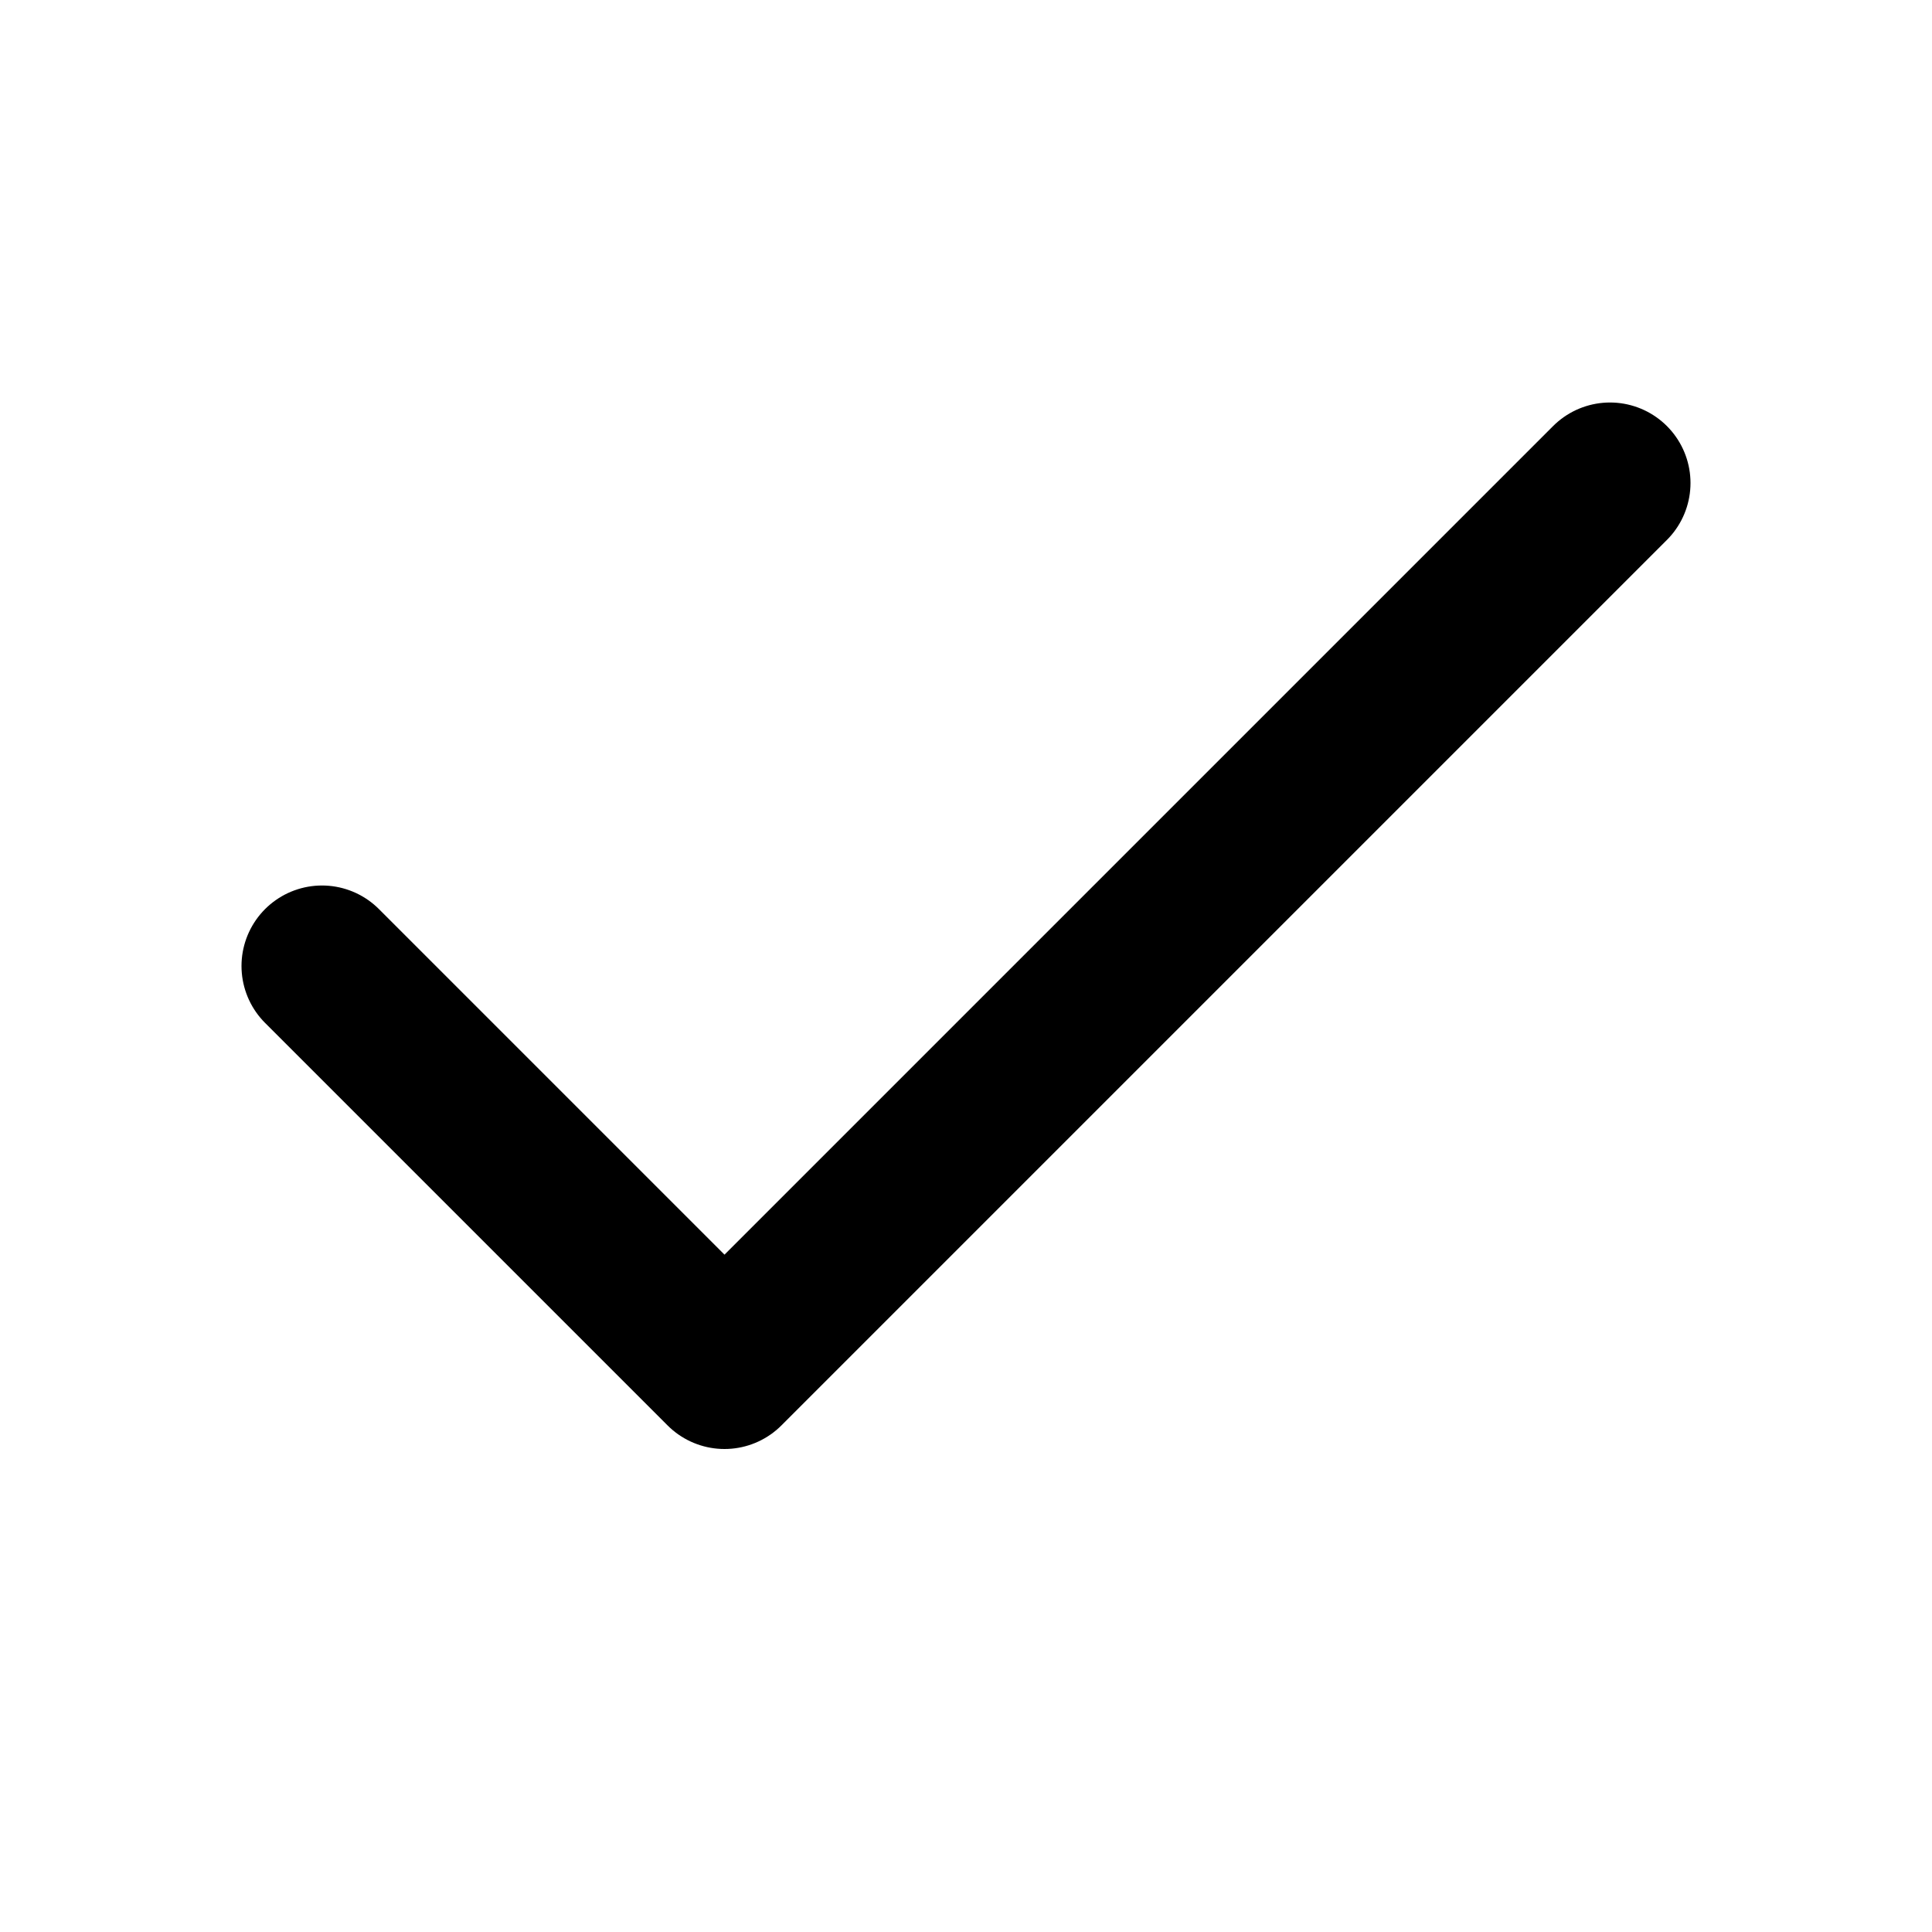
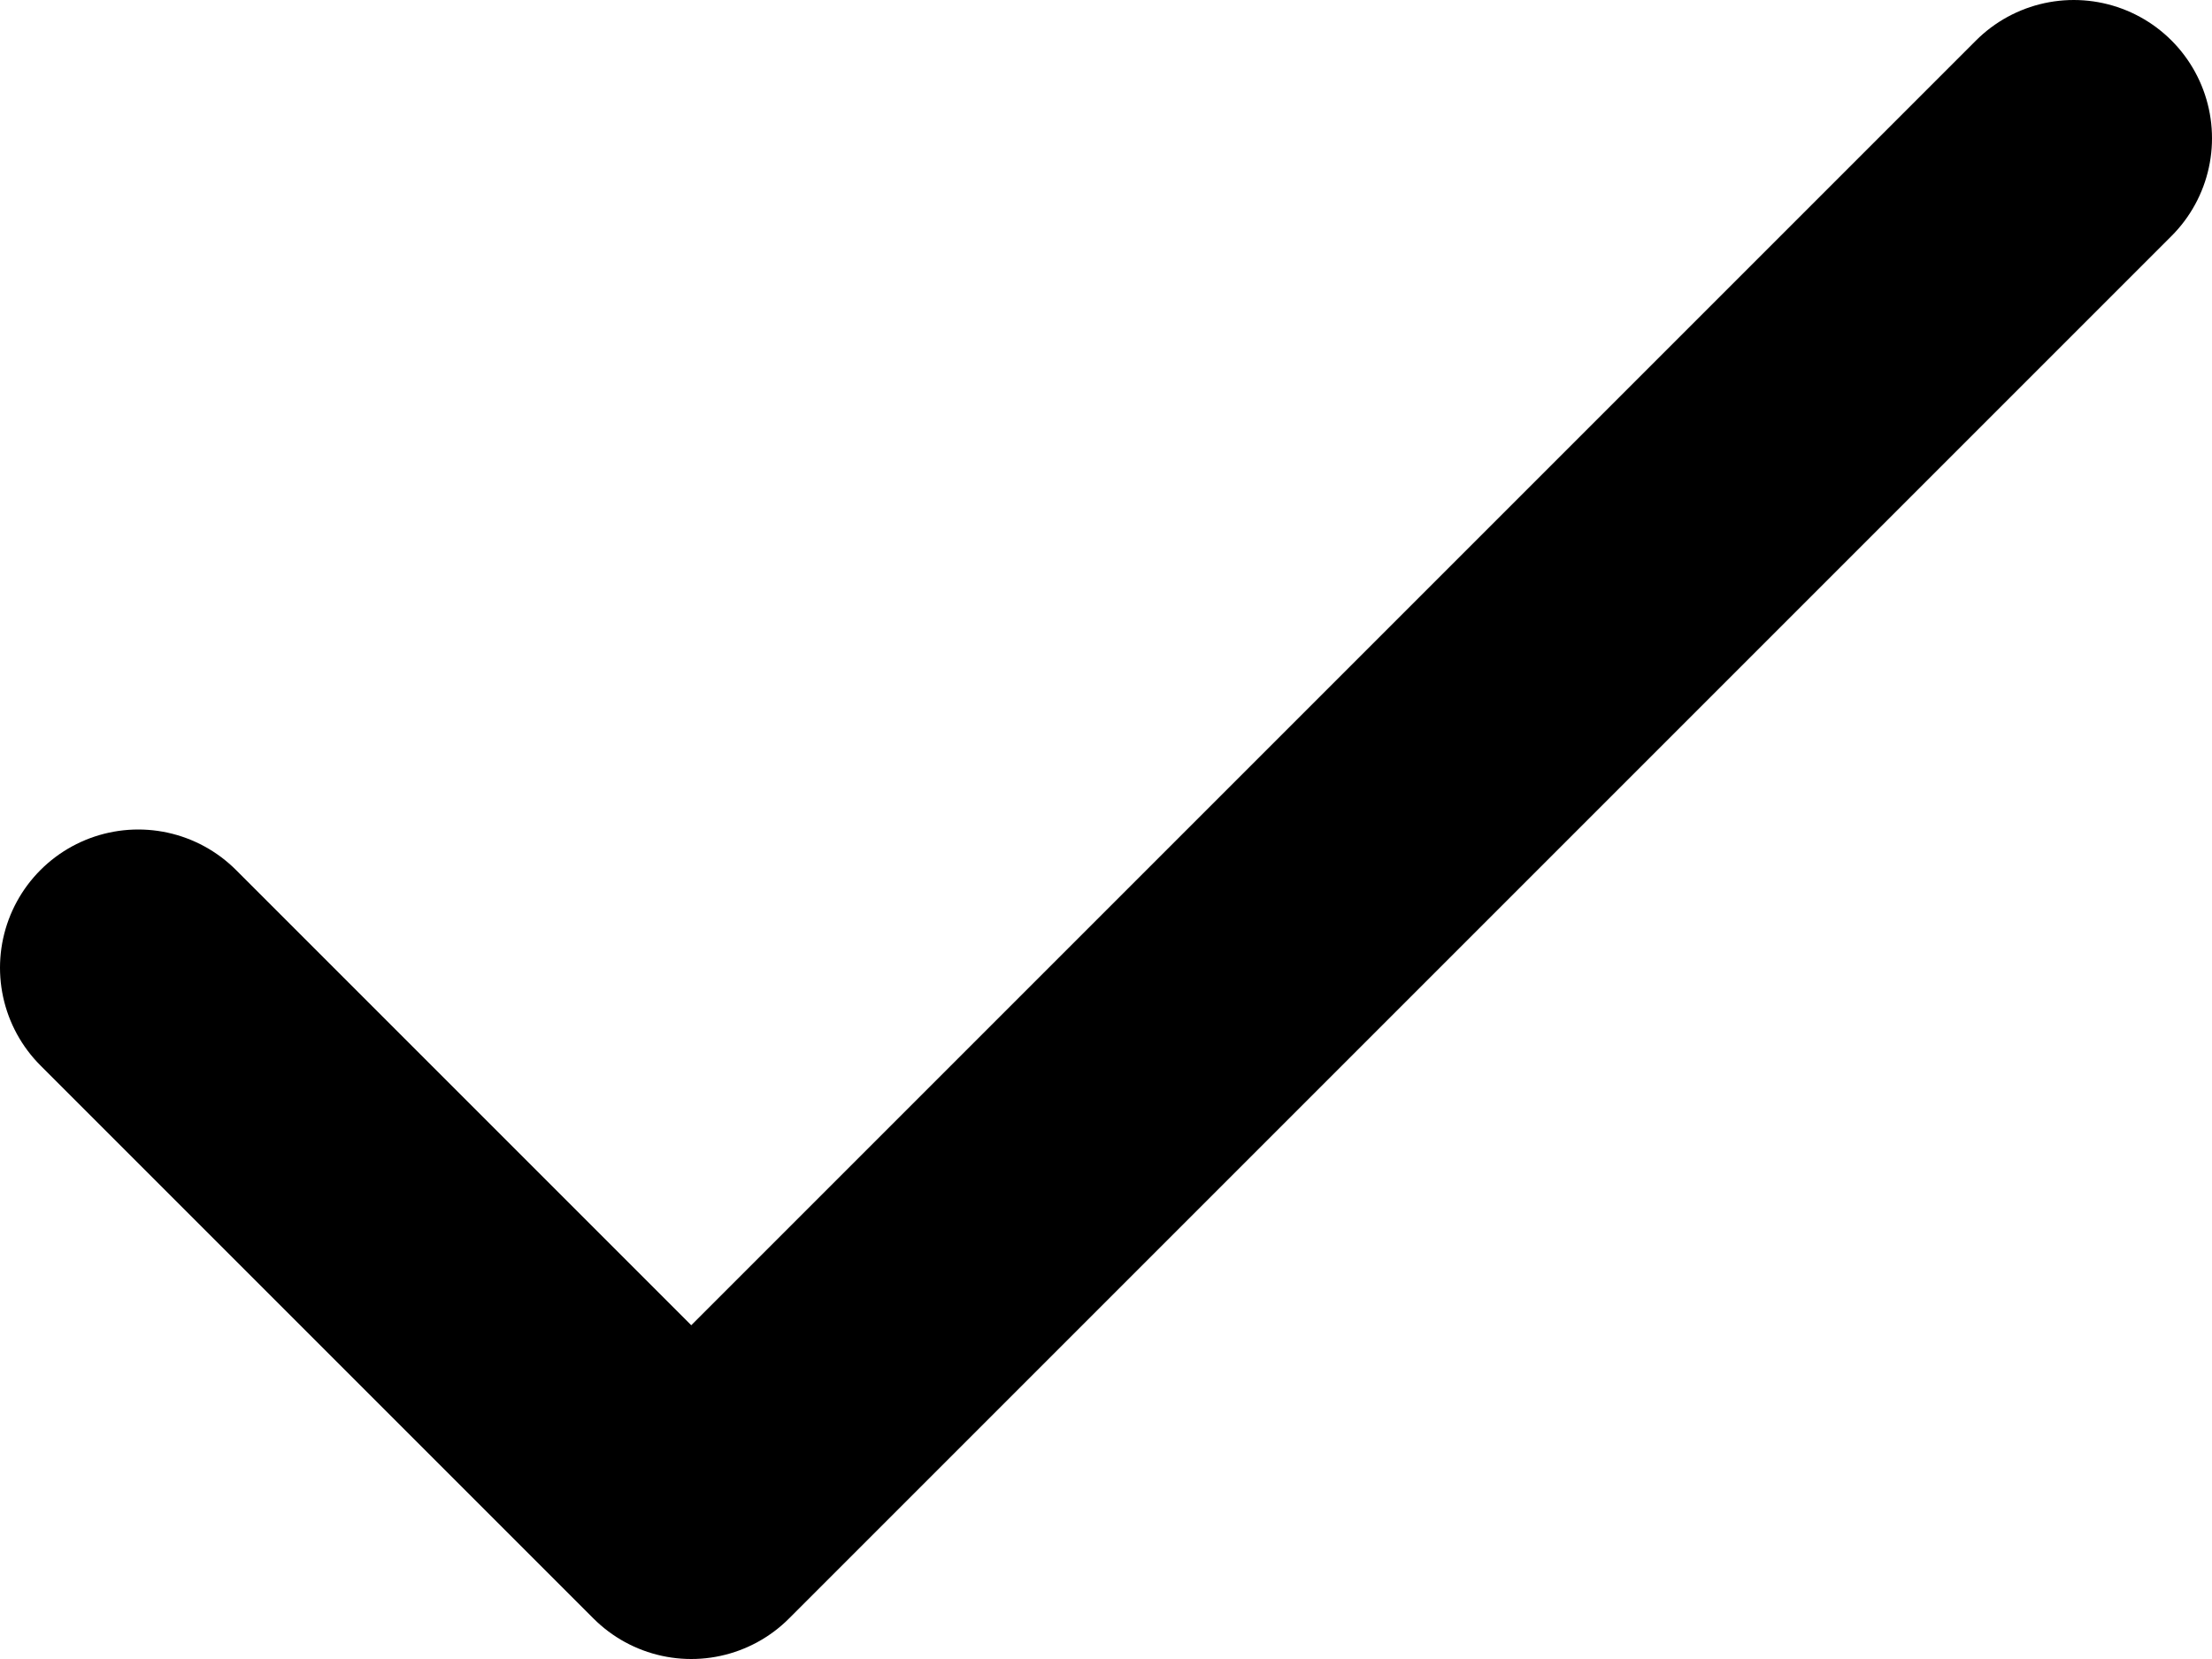
- <svg xmlns="http://www.w3.org/2000/svg" height="24" viewBox="0 0 24 24" fill="none" stroke="currentColor" stroke-width="2" stroke-linecap="round" stroke-linejoin="round">
-   <path d="M20 6 9 17l-5-5" />
+ <svg xmlns="http://www.w3.org/2000/svg" viewBox="0 0 16 12" fill="none" stroke="currentColor" stroke-linecap="round" stroke-linejoin="round" stroke-width="2px">
+   <path d="M1,7l4,4L15,1" />
</svg>
